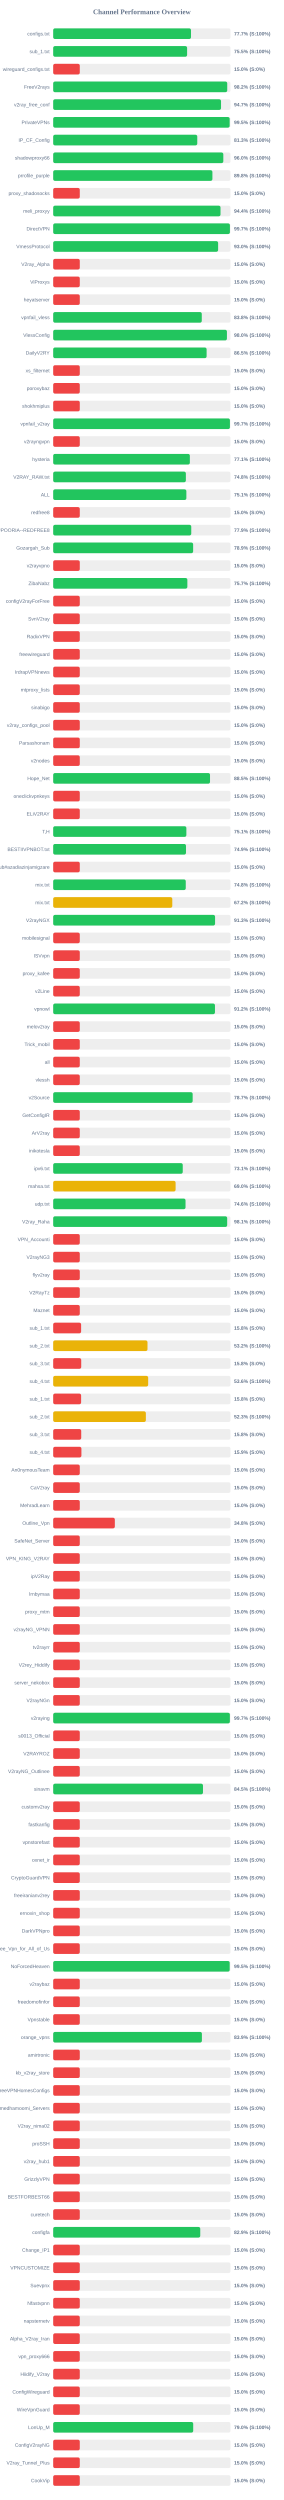
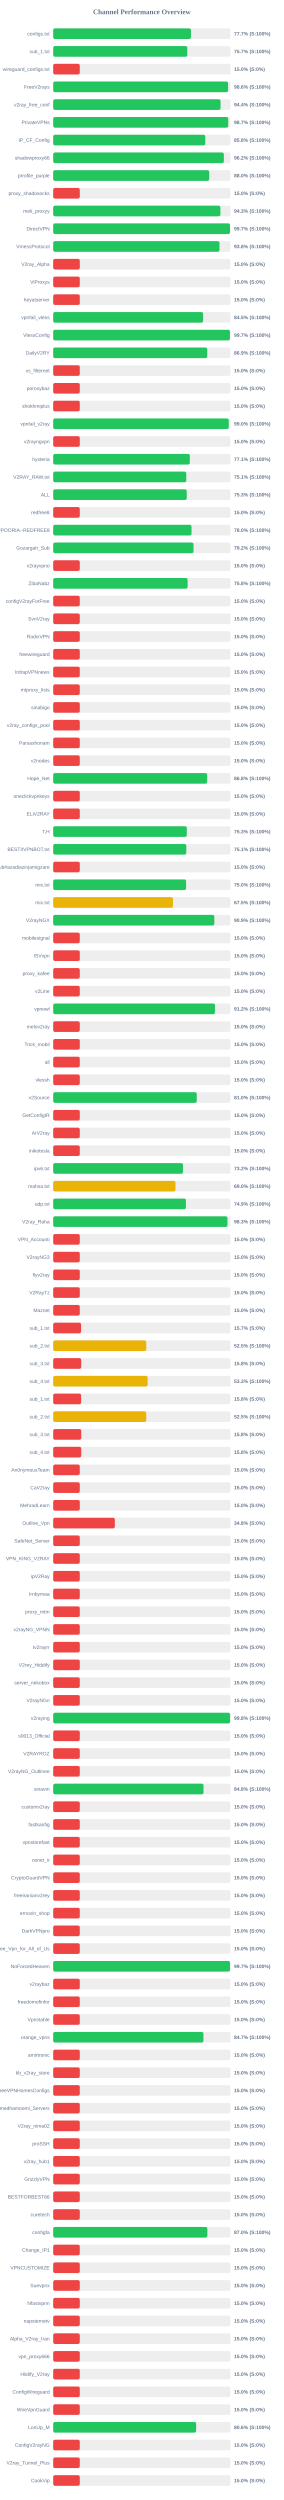
<svg xmlns="http://www.w3.org/2000/svg" width="800" height="7050" version="1.1">
  <style>
        .row { font: 14px Arial; fill: #64748b; }
        .score { font: bold 14px Arial; fill: #64748b; }
    </style>
  <text x="400" y="40" text-anchor="middle" font-size="20px" font-weight="bold" fill="#64748b">Channel Performance Overview</text>
  <rect x="150" y="80" width="500" height="30" fill="#eee" rx="5" />
-   <rect x="150" y="80" width="388.6" height="30" fill="#22c55e" rx="5" />
+   <rect x="150" y="80" width="388.5" height="30" fill="#22c55e" rx="5" />
  <text x="140" y="100" text-anchor="end" class="row">configs.txt</text>
  <text x="660" y="100" text-anchor="start" class="score">77.7% (S:100%)</text>
  <rect x="150" y="130" width="500" height="30" fill="#eee" rx="5" />
-   <rect x="150" y="130" width="377.65" height="30" fill="#22c55e" rx="5" />
+   <rect x="150" y="130" width="378.3" height="30" fill="#22c55e" rx="5" />
  <text x="140" y="150" text-anchor="end" class="row">sub_1.txt</text>
-   <text x="660" y="150" text-anchor="start" class="score">75.5% (S:100%)</text>
+   <text x="660" y="150" text-anchor="start" class="score">75.7% (S:100%)</text>
  <rect x="150" y="180" width="500" height="30" fill="#eee" rx="5" />
  <rect x="150" y="180" width="75.0" height="30" fill="#ef4444" rx="5" />
  <text x="140" y="200" text-anchor="end" class="row">wireguard_configs.txt</text>
  <text x="660" y="200" text-anchor="start" class="score">15.0% (S:0%)</text>
  <rect x="150" y="230" width="500" height="30" fill="#eee" rx="5" />
-   <rect x="150" y="230" width="490.8" height="30" fill="#22c55e" rx="5" />
+   <rect x="150" y="230" width="493.2" height="30" fill="#22c55e" rx="5" />
  <text x="140" y="250" text-anchor="end" class="row">FreeV2rays</text>
-   <text x="660" y="250" text-anchor="start" class="score">98.2% (S:100%)</text>
+   <text x="660" y="250" text-anchor="start" class="score">98.6% (S:100%)</text>
  <rect x="150" y="280" width="500" height="30" fill="#eee" rx="5" />
-   <rect x="150" y="280" width="473.3" height="30" fill="#22c55e" rx="5" />
+   <rect x="150" y="280" width="471.95" height="30" fill="#22c55e" rx="5" />
  <text x="140" y="300" text-anchor="end" class="row">v2ray_free_conf</text>
-   <text x="660" y="300" text-anchor="start" class="score">94.7% (S:100%)</text>
+   <text x="660" y="300" text-anchor="start" class="score">94.4% (S:100%)</text>
  <rect x="150" y="330" width="500" height="30" fill="#eee" rx="5" />
-   <rect x="150" y="330" width="497.65" height="30" fill="#22c55e" rx="5" />
+   <rect x="150" y="330" width="493.6" height="30" fill="#22c55e" rx="5" />
  <text x="140" y="350" text-anchor="end" class="row">PrivateVPNs</text>
-   <text x="660" y="350" text-anchor="start" class="score">99.5% (S:100%)</text>
+   <text x="660" y="350" text-anchor="start" class="score">98.7% (S:100%)</text>
  <rect x="150" y="380" width="500" height="30" fill="#eee" rx="5" />
-   <rect x="150" y="380" width="406.3" height="30" fill="#22c55e" rx="5" />
+   <rect x="150" y="380" width="429.0" height="30" fill="#22c55e" rx="5" />
  <text x="140" y="400" text-anchor="end" class="row">IP_CF_Config</text>
-   <text x="660" y="400" text-anchor="start" class="score">81.3% (S:100%)</text>
+   <text x="660" y="400" text-anchor="start" class="score">85.8% (S:100%)</text>
  <rect x="150" y="430" width="500" height="30" fill="#eee" rx="5" />
-   <rect x="150" y="430" width="479.75" height="30" fill="#22c55e" rx="5" />
+   <rect x="150" y="430" width="481.25" height="30" fill="#22c55e" rx="5" />
  <text x="140" y="450" text-anchor="end" class="row">shadowproxy66</text>
-   <text x="660" y="450" text-anchor="start" class="score">96.0% (S:100%)</text>
+   <text x="660" y="450" text-anchor="start" class="score">96.2% (S:100%)</text>
  <rect x="150" y="480" width="500" height="30" fill="#eee" rx="5" />
-   <rect x="150" y="480" width="449.0" height="30" fill="#22c55e" rx="5" />
+   <rect x="150" y="480" width="440.05" height="30" fill="#22c55e" rx="5" />
  <text x="140" y="500" text-anchor="end" class="row">prrofile_purple</text>
-   <text x="660" y="500" text-anchor="start" class="score">89.8% (S:100%)</text>
+   <text x="660" y="500" text-anchor="start" class="score">88.0% (S:100%)</text>
  <rect x="150" y="530" width="500" height="30" fill="#eee" rx="5" />
  <rect x="150" y="530" width="75.0" height="30" fill="#ef4444" rx="5" />
  <text x="140" y="550" text-anchor="end" class="row">proxy_shadosocks</text>
  <text x="660" y="550" text-anchor="start" class="score">15.0% (S:0%)</text>
  <rect x="150" y="580" width="500" height="30" fill="#eee" rx="5" />
-   <rect x="150" y="580" width="471.85" height="30" fill="#22c55e" rx="5" />
+   <rect x="150" y="580" width="471.55" height="30" fill="#22c55e" rx="5" />
  <text x="140" y="600" text-anchor="end" class="row">meli_proxyy</text>
-   <text x="660" y="600" text-anchor="start" class="score">94.4% (S:100%)</text>
+   <text x="660" y="600" text-anchor="start" class="score">94.3% (S:100%)</text>
  <rect x="150" y="630" width="500" height="30" fill="#eee" rx="5" />
-   <rect x="150" y="630" width="498.4" height="30" fill="#22c55e" rx="5" />
+   <rect x="150" y="630" width="498.6" height="30" fill="#22c55e" rx="5" />
  <text x="140" y="650" text-anchor="end" class="row">DirectVPN</text>
  <text x="660" y="650" text-anchor="start" class="score">99.7% (S:100%)</text>
  <rect x="150" y="680" width="500" height="30" fill="#eee" rx="5" />
-   <rect x="150" y="680" width="465.1" height="30" fill="#22c55e" rx="5" />
+   <rect x="150" y="680" width="469.0" height="30" fill="#22c55e" rx="5" />
  <text x="140" y="700" text-anchor="end" class="row">VmessProtocol</text>
-   <text x="660" y="700" text-anchor="start" class="score">93.0% (S:100%)</text>
+   <text x="660" y="700" text-anchor="start" class="score">93.8% (S:100%)</text>
  <rect x="150" y="730" width="500" height="30" fill="#eee" rx="5" />
  <rect x="150" y="730" width="75.0" height="30" fill="#ef4444" rx="5" />
  <text x="140" y="750" text-anchor="end" class="row">V2ray_Alpha</text>
  <text x="660" y="750" text-anchor="start" class="score">15.0% (S:0%)</text>
  <rect x="150" y="780" width="500" height="30" fill="#eee" rx="5" />
  <rect x="150" y="780" width="75.0" height="30" fill="#ef4444" rx="5" />
  <text x="140" y="800" text-anchor="end" class="row">ViProxys</text>
  <text x="660" y="800" text-anchor="start" class="score">15.0% (S:0%)</text>
  <rect x="150" y="830" width="500" height="30" fill="#eee" rx="5" />
  <rect x="150" y="830" width="75.0" height="30" fill="#ef4444" rx="5" />
  <text x="140" y="850" text-anchor="end" class="row">heyatserver</text>
  <text x="660" y="850" text-anchor="start" class="score">15.0% (S:0%)</text>
  <rect x="150" y="880" width="500" height="30" fill="#eee" rx="5" />
-   <rect x="150" y="880" width="419.0" height="30" fill="#22c55e" rx="5" />
+   <rect x="150" y="880" width="422.75" height="30" fill="#22c55e" rx="5" />
  <text x="140" y="900" text-anchor="end" class="row">vpnfail_vless</text>
-   <text x="660" y="900" text-anchor="start" class="score">83.8% (S:100%)</text>
+   <text x="660" y="900" text-anchor="start" class="score">84.5% (S:100%)</text>
  <rect x="150" y="930" width="500" height="30" fill="#eee" rx="5" />
-   <rect x="150" y="930" width="489.95" height="30" fill="#22c55e" rx="5" />
+   <rect x="150" y="930" width="498.4" height="30" fill="#22c55e" rx="5" />
  <text x="140" y="950" text-anchor="end" class="row">VlessConfig</text>
-   <text x="660" y="950" text-anchor="start" class="score">98.0% (S:100%)</text>
+   <text x="660" y="950" text-anchor="start" class="score">99.7% (S:100%)</text>
  <rect x="150" y="980" width="500" height="30" fill="#eee" rx="5" />
-   <rect x="150" y="980" width="432.65" height="30" fill="#22c55e" rx="5" />
+   <rect x="150" y="980" width="434.5" height="30" fill="#22c55e" rx="5" />
  <text x="140" y="1000" text-anchor="end" class="row">DailyV2RY</text>
-   <text x="660" y="1000" text-anchor="start" class="score">86.5% (S:100%)</text>
+   <text x="660" y="1000" text-anchor="start" class="score">86.9% (S:100%)</text>
  <rect x="150" y="1030" width="500" height="30" fill="#eee" rx="5" />
  <rect x="150" y="1030" width="75.0" height="30" fill="#ef4444" rx="5" />
  <text x="140" y="1050" text-anchor="end" class="row">xs_filternet</text>
  <text x="660" y="1050" text-anchor="start" class="score">15.0% (S:0%)</text>
  <rect x="150" y="1080" width="500" height="30" fill="#eee" rx="5" />
  <rect x="150" y="1080" width="75.0" height="30" fill="#ef4444" rx="5" />
  <text x="140" y="1100" text-anchor="end" class="row">poroxybaz</text>
  <text x="660" y="1100" text-anchor="start" class="score">15.0% (S:0%)</text>
  <rect x="150" y="1130" width="500" height="30" fill="#eee" rx="5" />
  <rect x="150" y="1130" width="75.0" height="30" fill="#ef4444" rx="5" />
  <text x="140" y="1150" text-anchor="end" class="row">shokhmiplus</text>
  <text x="660" y="1150" text-anchor="start" class="score">15.0% (S:0%)</text>
  <rect x="150" y="1180" width="500" height="30" fill="#eee" rx="5" />
-   <rect x="150" y="1180" width="498.4" height="30" fill="#22c55e" rx="5" />
+   <rect x="150" y="1180" width="495.05" height="30" fill="#22c55e" rx="5" />
  <text x="140" y="1200" text-anchor="end" class="row">vpnfail_v2ray</text>
-   <text x="660" y="1200" text-anchor="start" class="score">99.7% (S:100%)</text>
+   <text x="660" y="1200" text-anchor="start" class="score">99.0% (S:100%)</text>
  <rect x="150" y="1230" width="500" height="30" fill="#eee" rx="5" />
  <rect x="150" y="1230" width="75.0" height="30" fill="#ef4444" rx="5" />
  <text x="140" y="1250" text-anchor="end" class="row">v2rayngvpn</text>
  <text x="660" y="1250" text-anchor="start" class="score">15.0% (S:0%)</text>
  <rect x="150" y="1280" width="500" height="30" fill="#eee" rx="5" />
-   <rect x="150" y="1280" width="385.4" height="30" fill="#22c55e" rx="5" />
+   <rect x="150" y="1280" width="385.35" height="30" fill="#22c55e" rx="5" />
  <text x="140" y="1300" text-anchor="end" class="row">hysteria</text>
  <text x="660" y="1300" text-anchor="start" class="score">77.1% (S:100%)</text>
  <rect x="150" y="1330" width="500" height="30" fill="#eee" rx="5" />
-   <rect x="150" y="1330" width="374.15" height="30" fill="#22c55e" rx="5" />
+   <rect x="150" y="1330" width="375.35" height="30" fill="#22c55e" rx="5" />
  <text x="140" y="1350" text-anchor="end" class="row">V2RAY_RAW.txt</text>
-   <text x="660" y="1350" text-anchor="start" class="score">74.8% (S:100%)</text>
+   <text x="660" y="1350" text-anchor="start" class="score">75.1% (S:100%)</text>
  <rect x="150" y="1380" width="500" height="30" fill="#eee" rx="5" />
-   <rect x="150" y="1380" width="375.55" height="30" fill="#22c55e" rx="5" />
+   <rect x="150" y="1380" width="376.65" height="30" fill="#22c55e" rx="5" />
  <text x="140" y="1400" text-anchor="end" class="row">ALL</text>
-   <text x="660" y="1400" text-anchor="start" class="score">75.1% (S:100%)</text>
+   <text x="660" y="1400" text-anchor="start" class="score">75.3% (S:100%)</text>
  <rect x="150" y="1430" width="500" height="30" fill="#eee" rx="5" />
  <rect x="150" y="1430" width="75.0" height="30" fill="#ef4444" rx="5" />
  <text x="140" y="1450" text-anchor="end" class="row">redfree8</text>
  <text x="660" y="1450" text-anchor="start" class="score">15.0% (S:0%)</text>
  <rect x="150" y="1480" width="500" height="30" fill="#eee" rx="5" />
-   <rect x="150" y="1480" width="389.35" height="30" fill="#22c55e" rx="5" />
+   <rect x="150" y="1480" width="390.1" height="30" fill="#22c55e" rx="5" />
  <text x="140" y="1500" text-anchor="end" class="row">POORIA--REDFREE8.txt#POORIA--REDFREE8</text>
-   <text x="660" y="1500" text-anchor="start" class="score">77.9% (S:100%)</text>
+   <text x="660" y="1500" text-anchor="start" class="score">78.0% (S:100%)</text>
  <rect x="150" y="1530" width="500" height="30" fill="#eee" rx="5" />
-   <rect x="150" y="1530" width="394.65" height="30" fill="#22c55e" rx="5" />
+   <rect x="150" y="1530" width="395.75" height="30" fill="#22c55e" rx="5" />
  <text x="140" y="1550" text-anchor="end" class="row">Gozargah_Sub</text>
-   <text x="660" y="1550" text-anchor="start" class="score">78.9% (S:100%)</text>
+   <text x="660" y="1550" text-anchor="start" class="score">79.2% (S:100%)</text>
  <rect x="150" y="1580" width="500" height="30" fill="#eee" rx="5" />
  <rect x="150" y="1580" width="75.0" height="30" fill="#ef4444" rx="5" />
  <text x="140" y="1600" text-anchor="end" class="row">v2rayvpno</text>
  <text x="660" y="1600" text-anchor="start" class="score">15.0% (S:0%)</text>
  <rect x="150" y="1630" width="500" height="30" fill="#eee" rx="5" />
-   <rect x="150" y="1630" width="378.35" height="30" fill="#22c55e" rx="5" />
+   <rect x="150" y="1630" width="379.15" height="30" fill="#22c55e" rx="5" />
  <text x="140" y="1650" text-anchor="end" class="row">ZibaNabz</text>
-   <text x="660" y="1650" text-anchor="start" class="score">75.7% (S:100%)</text>
+   <text x="660" y="1650" text-anchor="start" class="score">75.8% (S:100%)</text>
  <rect x="150" y="1680" width="500" height="30" fill="#eee" rx="5" />
  <rect x="150" y="1680" width="75.0" height="30" fill="#ef4444" rx="5" />
  <text x="140" y="1700" text-anchor="end" class="row">configV2rayForFree</text>
  <text x="660" y="1700" text-anchor="start" class="score">15.0% (S:0%)</text>
  <rect x="150" y="1730" width="500" height="30" fill="#eee" rx="5" />
  <rect x="150" y="1730" width="75.0" height="30" fill="#ef4444" rx="5" />
  <text x="140" y="1750" text-anchor="end" class="row">SvnV2ray</text>
  <text x="660" y="1750" text-anchor="start" class="score">15.0% (S:0%)</text>
  <rect x="150" y="1780" width="500" height="30" fill="#eee" rx="5" />
  <rect x="150" y="1780" width="75.0" height="30" fill="#ef4444" rx="5" />
  <text x="140" y="1800" text-anchor="end" class="row">RadixVPN</text>
  <text x="660" y="1800" text-anchor="start" class="score">15.0% (S:0%)</text>
  <rect x="150" y="1830" width="500" height="30" fill="#eee" rx="5" />
  <rect x="150" y="1830" width="75.0" height="30" fill="#ef4444" rx="5" />
  <text x="140" y="1850" text-anchor="end" class="row">freewireguard</text>
  <text x="660" y="1850" text-anchor="start" class="score">15.0% (S:0%)</text>
  <rect x="150" y="1880" width="500" height="30" fill="#eee" rx="5" />
  <rect x="150" y="1880" width="75.0" height="30" fill="#ef4444" rx="5" />
  <text x="140" y="1900" text-anchor="end" class="row">IrdrapVPNnews</text>
  <text x="660" y="1900" text-anchor="start" class="score">15.0% (S:0%)</text>
  <rect x="150" y="1930" width="500" height="30" fill="#eee" rx="5" />
  <rect x="150" y="1930" width="75.0" height="30" fill="#ef4444" rx="5" />
  <text x="140" y="1950" text-anchor="end" class="row">mtproxy_lists</text>
  <text x="660" y="1950" text-anchor="start" class="score">15.0% (S:0%)</text>
  <rect x="150" y="1980" width="500" height="30" fill="#eee" rx="5" />
  <rect x="150" y="1980" width="75.0" height="30" fill="#ef4444" rx="5" />
  <text x="140" y="2000" text-anchor="end" class="row">sinabigo</text>
  <text x="660" y="2000" text-anchor="start" class="score">15.0% (S:0%)</text>
  <rect x="150" y="2030" width="500" height="30" fill="#eee" rx="5" />
  <rect x="150" y="2030" width="75.0" height="30" fill="#ef4444" rx="5" />
  <text x="140" y="2050" text-anchor="end" class="row">v2ray_configs_pool</text>
  <text x="660" y="2050" text-anchor="start" class="score">15.0% (S:0%)</text>
  <rect x="150" y="2080" width="500" height="30" fill="#eee" rx="5" />
  <rect x="150" y="2080" width="75.0" height="30" fill="#ef4444" rx="5" />
  <text x="140" y="2100" text-anchor="end" class="row">Parsashonam</text>
  <text x="660" y="2100" text-anchor="start" class="score">15.0% (S:0%)</text>
  <rect x="150" y="2130" width="500" height="30" fill="#eee" rx="5" />
  <rect x="150" y="2130" width="75.0" height="30" fill="#ef4444" rx="5" />
  <text x="140" y="2150" text-anchor="end" class="row">v2nodes</text>
  <text x="660" y="2150" text-anchor="start" class="score">15.0% (S:0%)</text>
  <rect x="150" y="2180" width="500" height="30" fill="#eee" rx="5" />
-   <rect x="150" y="2180" width="442.25" height="30" fill="#22c55e" rx="5" />
+   <rect x="150" y="2180" width="434.2" height="30" fill="#22c55e" rx="5" />
  <text x="140" y="2200" text-anchor="end" class="row">Hope_Net</text>
-   <text x="660" y="2200" text-anchor="start" class="score">88.5% (S:100%)</text>
+   <text x="660" y="2200" text-anchor="start" class="score">86.8% (S:100%)</text>
  <rect x="150" y="2230" width="500" height="30" fill="#eee" rx="5" />
  <rect x="150" y="2230" width="75.0" height="30" fill="#ef4444" rx="5" />
  <text x="140" y="2250" text-anchor="end" class="row">oneclickvpnkeys</text>
  <text x="660" y="2250" text-anchor="start" class="score">15.0% (S:0%)</text>
  <rect x="150" y="2280" width="500" height="30" fill="#eee" rx="5" />
  <rect x="150" y="2280" width="75.0" height="30" fill="#ef4444" rx="5" />
  <text x="140" y="2300" text-anchor="end" class="row">ELiV2RAY</text>
  <text x="660" y="2300" text-anchor="start" class="score">15.0% (S:0%)</text>
  <rect x="150" y="2330" width="500" height="30" fill="#eee" rx="5" />
-   <rect x="150" y="2330" width="375.55" height="30" fill="#22c55e" rx="5" />
+   <rect x="150" y="2330" width="376.75" height="30" fill="#22c55e" rx="5" />
  <text x="140" y="2350" text-anchor="end" class="row">T,H</text>
-   <text x="660" y="2350" text-anchor="start" class="score">75.1% (S:100%)</text>
+   <text x="660" y="2350" text-anchor="start" class="score">75.3% (S:100%)</text>
  <rect x="150" y="2380" width="500" height="30" fill="#eee" rx="5" />
-   <rect x="150" y="2380" width="374.5" height="30" fill="#22c55e" rx="5" />
+   <rect x="150" y="2380" width="375.4" height="30" fill="#22c55e" rx="5" />
  <text x="140" y="2400" text-anchor="end" class="row">BESTIIVPNBOT.txt</text>
-   <text x="660" y="2400" text-anchor="start" class="score">74.9% (S:100%)</text>
+   <text x="660" y="2400" text-anchor="start" class="score">75.1% (S:100%)</text>
  <rect x="150" y="2430" width="500" height="30" fill="#eee" rx="5" />
  <rect x="150" y="2430" width="75.0" height="30" fill="#ef4444" rx="5" />
  <text x="140" y="2450" text-anchor="end" class="row">Sub#azadiazinjamigzare</text>
  <text x="660" y="2450" text-anchor="start" class="score">15.0% (S:0%)</text>
  <rect x="150" y="2480" width="500" height="30" fill="#eee" rx="5" />
-   <rect x="150" y="2480" width="373.85" height="30" fill="#22c55e" rx="5" />
+   <rect x="150" y="2480" width="374.8" height="30" fill="#22c55e" rx="5" />
  <text x="140" y="2500" text-anchor="end" class="row">mix.txt</text>
-   <text x="660" y="2500" text-anchor="start" class="score">74.8% (S:100%)</text>
+   <text x="660" y="2500" text-anchor="start" class="score">75.0% (S:100%)</text>
  <rect x="150" y="2530" width="500" height="30" fill="#eee" rx="5" />
-   <rect x="150" y="2530" width="335.85" height="30" fill="#eab308" rx="5" />
+   <rect x="150" y="2530" width="337.75" height="30" fill="#eab308" rx="5" />
  <text x="140" y="2550" text-anchor="end" class="row">mix.txt</text>
-   <text x="660" y="2550" text-anchor="start" class="score">67.2% (S:100%)</text>
+   <text x="660" y="2550" text-anchor="start" class="score">67.5% (S:100%)</text>
  <rect x="150" y="2580" width="500" height="30" fill="#eee" rx="5" />
-   <rect x="150" y="2580" width="456.5" height="30" fill="#22c55e" rx="5" />
+   <rect x="150" y="2580" width="454.45" height="30" fill="#22c55e" rx="5" />
  <text x="140" y="2600" text-anchor="end" class="row">V2rayNGX</text>
-   <text x="660" y="2600" text-anchor="start" class="score">91.3% (S:100%)</text>
+   <text x="660" y="2600" text-anchor="start" class="score">90.9% (S:100%)</text>
  <rect x="150" y="2630" width="500" height="30" fill="#eee" rx="5" />
  <rect x="150" y="2630" width="75.0" height="30" fill="#ef4444" rx="5" />
  <text x="140" y="2650" text-anchor="end" class="row">mobilesignal</text>
  <text x="660" y="2650" text-anchor="start" class="score">15.0% (S:0%)</text>
  <rect x="150" y="2680" width="500" height="30" fill="#eee" rx="5" />
  <rect x="150" y="2680" width="75.0" height="30" fill="#ef4444" rx="5" />
  <text x="140" y="2700" text-anchor="end" class="row">ISVvpn</text>
  <text x="660" y="2700" text-anchor="start" class="score">15.0% (S:0%)</text>
  <rect x="150" y="2730" width="500" height="30" fill="#eee" rx="5" />
  <rect x="150" y="2730" width="75.0" height="30" fill="#ef4444" rx="5" />
  <text x="140" y="2750" text-anchor="end" class="row">proxy_kafee</text>
  <text x="660" y="2750" text-anchor="start" class="score">15.0% (S:0%)</text>
  <rect x="150" y="2780" width="500" height="30" fill="#eee" rx="5" />
  <rect x="150" y="2780" width="75.0" height="30" fill="#ef4444" rx="5" />
  <text x="140" y="2800" text-anchor="end" class="row">v2Line</text>
  <text x="660" y="2800" text-anchor="start" class="score">15.0% (S:0%)</text>
  <rect x="150" y="2830" width="500" height="30" fill="#eee" rx="5" />
  <rect x="150" y="2830" width="456.2" height="30" fill="#22c55e" rx="5" />
  <text x="140" y="2850" text-anchor="end" class="row">vpnowl</text>
  <text x="660" y="2850" text-anchor="start" class="score">91.2% (S:100%)</text>
  <rect x="150" y="2880" width="500" height="30" fill="#eee" rx="5" />
  <rect x="150" y="2880" width="75.0" height="30" fill="#ef4444" rx="5" />
  <text x="140" y="2900" text-anchor="end" class="row">melov2ray</text>
  <text x="660" y="2900" text-anchor="start" class="score">15.0% (S:0%)</text>
  <rect x="150" y="2930" width="500" height="30" fill="#eee" rx="5" />
  <rect x="150" y="2930" width="75.0" height="30" fill="#ef4444" rx="5" />
  <text x="140" y="2950" text-anchor="end" class="row">Trick_mobil</text>
  <text x="660" y="2950" text-anchor="start" class="score">15.0% (S:0%)</text>
  <rect x="150" y="2980" width="500" height="30" fill="#eee" rx="5" />
  <rect x="150" y="2980" width="75.0" height="30" fill="#ef4444" rx="5" />
  <text x="140" y="3000" text-anchor="end" class="row">all</text>
  <text x="660" y="3000" text-anchor="start" class="score">15.0% (S:0%)</text>
  <rect x="150" y="3030" width="500" height="30" fill="#eee" rx="5" />
  <rect x="150" y="3030" width="75.0" height="30" fill="#ef4444" rx="5" />
  <text x="140" y="3050" text-anchor="end" class="row">vlessh</text>
  <text x="660" y="3050" text-anchor="start" class="score">15.0% (S:0%)</text>
  <rect x="150" y="3080" width="500" height="30" fill="#eee" rx="5" />
-   <rect x="150" y="3080" width="393.3" height="30" fill="#22c55e" rx="5" />
+   <rect x="150" y="3080" width="404.85" height="30" fill="#22c55e" rx="5" />
  <text x="140" y="3100" text-anchor="end" class="row">v2Source</text>
-   <text x="660" y="3100" text-anchor="start" class="score">78.7% (S:100%)</text>
+   <text x="660" y="3100" text-anchor="start" class="score">81.0% (S:100%)</text>
  <rect x="150" y="3130" width="500" height="30" fill="#eee" rx="5" />
  <rect x="150" y="3130" width="75.0" height="30" fill="#ef4444" rx="5" />
  <text x="140" y="3150" text-anchor="end" class="row">GetConfigIR</text>
  <text x="660" y="3150" text-anchor="start" class="score">15.0% (S:0%)</text>
  <rect x="150" y="3180" width="500" height="30" fill="#eee" rx="5" />
  <rect x="150" y="3180" width="75.0" height="30" fill="#ef4444" rx="5" />
  <text x="140" y="3200" text-anchor="end" class="row">ArV2ray</text>
  <text x="660" y="3200" text-anchor="start" class="score">15.0% (S:0%)</text>
  <rect x="150" y="3230" width="500" height="30" fill="#eee" rx="5" />
  <rect x="150" y="3230" width="75.0" height="30" fill="#ef4444" rx="5" />
  <text x="140" y="3250" text-anchor="end" class="row">inikotesla</text>
  <text x="660" y="3250" text-anchor="start" class="score">15.0% (S:0%)</text>
  <rect x="150" y="3280" width="500" height="30" fill="#eee" rx="5" />
-   <rect x="150" y="3280" width="365.35" height="30" fill="#22c55e" rx="5" />
+   <rect x="150" y="3280" width="366.05" height="30" fill="#22c55e" rx="5" />
  <text x="140" y="3300" text-anchor="end" class="row">ipv6.txt</text>
-   <text x="660" y="3300" text-anchor="start" class="score">73.1% (S:100%)</text>
+   <text x="660" y="3300" text-anchor="start" class="score">73.2% (S:100%)</text>
  <rect x="150" y="3330" width="500" height="30" fill="#eee" rx="5" />
-   <rect x="150" y="3330" width="345.2" height="30" fill="#eab308" rx="5" />
+   <rect x="150" y="3330" width="344.8" height="30" fill="#eab308" rx="5" />
  <text x="140" y="3350" text-anchor="end" class="row">mahsa.txt</text>
  <text x="660" y="3350" text-anchor="start" class="score">69.0% (S:100%)</text>
  <rect x="150" y="3380" width="500" height="30" fill="#eee" rx="5" />
-   <rect x="150" y="3380" width="373.2" height="30" fill="#22c55e" rx="5" />
+   <rect x="150" y="3380" width="374.3" height="30" fill="#22c55e" rx="5" />
  <text x="140" y="3400" text-anchor="end" class="row">udp.txt</text>
-   <text x="660" y="3400" text-anchor="start" class="score">74.6% (S:100%)</text>
+   <text x="660" y="3400" text-anchor="start" class="score">74.9% (S:100%)</text>
  <rect x="150" y="3430" width="500" height="30" fill="#eee" rx="5" />
-   <rect x="150" y="3430" width="490.65" height="30" fill="#22c55e" rx="5" />
+   <rect x="150" y="3430" width="491.45" height="30" fill="#22c55e" rx="5" />
  <text x="140" y="3450" text-anchor="end" class="row">V2ray_Raha</text>
-   <text x="660" y="3450" text-anchor="start" class="score">98.1% (S:100%)</text>
+   <text x="660" y="3450" text-anchor="start" class="score">98.3% (S:100%)</text>
  <rect x="150" y="3480" width="500" height="30" fill="#eee" rx="5" />
  <rect x="150" y="3480" width="75.0" height="30" fill="#ef4444" rx="5" />
  <text x="140" y="3500" text-anchor="end" class="row">VPN_Accounti</text>
  <text x="660" y="3500" text-anchor="start" class="score">15.0% (S:0%)</text>
  <rect x="150" y="3530" width="500" height="30" fill="#eee" rx="5" />
  <rect x="150" y="3530" width="75.0" height="30" fill="#ef4444" rx="5" />
  <text x="140" y="3550" text-anchor="end" class="row">V2rayNG3</text>
  <text x="660" y="3550" text-anchor="start" class="score">15.0% (S:0%)</text>
  <rect x="150" y="3580" width="500" height="30" fill="#eee" rx="5" />
  <rect x="150" y="3580" width="75.0" height="30" fill="#ef4444" rx="5" />
  <text x="140" y="3600" text-anchor="end" class="row">flyv2ray</text>
  <text x="660" y="3600" text-anchor="start" class="score">15.0% (S:0%)</text>
  <rect x="150" y="3630" width="500" height="30" fill="#eee" rx="5" />
  <rect x="150" y="3630" width="75.0" height="30" fill="#ef4444" rx="5" />
  <text x="140" y="3650" text-anchor="end" class="row">V2RayTz</text>
  <text x="660" y="3650" text-anchor="start" class="score">15.0% (S:0%)</text>
  <rect x="150" y="3680" width="500" height="30" fill="#eee" rx="5" />
  <rect x="150" y="3680" width="75.0" height="30" fill="#ef4444" rx="5" />
  <text x="140" y="3700" text-anchor="end" class="row">Maznet</text>
  <text x="660" y="3700" text-anchor="start" class="score">15.0% (S:0%)</text>
  <rect x="150" y="3730" width="500" height="30" fill="#eee" rx="5" />
-   <rect x="150" y="3730" width="78.75" height="30" fill="#ef4444" rx="5" />
+   <rect x="150" y="3730" width="78.65" height="30" fill="#ef4444" rx="5" />
  <text x="140" y="3750" text-anchor="end" class="row">sub_1.txt</text>
-   <text x="660" y="3750" text-anchor="start" class="score">15.8% (S:0%)</text>
+   <text x="660" y="3750" text-anchor="start" class="score">15.7% (S:0%)</text>
  <rect x="150" y="3780" width="500" height="30" fill="#eee" rx="5" />
-   <rect x="150" y="3780" width="265.95" height="30" fill="#eab308" rx="5" />
+   <rect x="150" y="3780" width="262.45" height="30" fill="#eab308" rx="5" />
  <text x="140" y="3800" text-anchor="end" class="row">sub_2.txt</text>
-   <text x="660" y="3800" text-anchor="start" class="score">53.2% (S:100%)</text>
+   <text x="660" y="3800" text-anchor="start" class="score">52.5% (S:100%)</text>
  <rect x="150" y="3830" width="500" height="30" fill="#eee" rx="5" />
  <rect x="150" y="3830" width="79.05" height="30" fill="#ef4444" rx="5" />
  <text x="140" y="3850" text-anchor="end" class="row">sub_3.txt</text>
  <text x="660" y="3850" text-anchor="start" class="score">15.8% (S:0%)</text>
  <rect x="150" y="3880" width="500" height="30" fill="#eee" rx="5" />
-   <rect x="150" y="3880" width="267.85" height="30" fill="#eab308" rx="5" />
+   <rect x="150" y="3880" width="266.35" height="30" fill="#eab308" rx="5" />
  <text x="140" y="3900" text-anchor="end" class="row">sub_4.txt</text>
-   <text x="660" y="3900" text-anchor="start" class="score">53.6% (S:100%)</text>
+   <text x="660" y="3900" text-anchor="start" class="score">53.3% (S:100%)</text>
  <rect x="150" y="3930" width="500" height="30" fill="#eee" rx="5" />
  <rect x="150" y="3930" width="78.75" height="30" fill="#ef4444" rx="5" />
  <text x="140" y="3950" text-anchor="end" class="row">sub_1.txt</text>
  <text x="660" y="3950" text-anchor="start" class="score">15.8% (S:0%)</text>
  <rect x="150" y="3980" width="500" height="30" fill="#eee" rx="5" />
-   <rect x="150" y="3980" width="261.35" height="30" fill="#eab308" rx="5" />
+   <rect x="150" y="3980" width="262.45" height="30" fill="#eab308" rx="5" />
  <text x="140" y="4000" text-anchor="end" class="row">sub_2.txt</text>
-   <text x="660" y="4000" text-anchor="start" class="score">52.3% (S:100%)</text>
+   <text x="660" y="4000" text-anchor="start" class="score">52.5% (S:100%)</text>
  <rect x="150" y="4030" width="500" height="30" fill="#eee" rx="5" />
  <rect x="150" y="4030" width="79.05" height="30" fill="#ef4444" rx="5" />
  <text x="140" y="4050" text-anchor="end" class="row">sub_3.txt</text>
  <text x="660" y="4050" text-anchor="start" class="score">15.8% (S:0%)</text>
  <rect x="150" y="4080" width="500" height="30" fill="#eee" rx="5" />
-   <rect x="150" y="4080" width="79.6" height="30" fill="#ef4444" rx="5" />
+   <rect x="150" y="4080" width="79.15" height="30" fill="#ef4444" rx="5" />
  <text x="140" y="4100" text-anchor="end" class="row">sub_4.txt</text>
-   <text x="660" y="4100" text-anchor="start" class="score">15.9% (S:0%)</text>
+   <text x="660" y="4100" text-anchor="start" class="score">15.8% (S:0%)</text>
  <rect x="150" y="4130" width="500" height="30" fill="#eee" rx="5" />
  <rect x="150" y="4130" width="75.0" height="30" fill="#ef4444" rx="5" />
  <text x="140" y="4150" text-anchor="end" class="row">An0nymousTeam</text>
  <text x="660" y="4150" text-anchor="start" class="score">15.0% (S:0%)</text>
  <rect x="150" y="4180" width="500" height="30" fill="#eee" rx="5" />
  <rect x="150" y="4180" width="75.0" height="30" fill="#ef4444" rx="5" />
  <text x="140" y="4200" text-anchor="end" class="row">CaV2ray</text>
  <text x="660" y="4200" text-anchor="start" class="score">15.0% (S:0%)</text>
  <rect x="150" y="4230" width="500" height="30" fill="#eee" rx="5" />
  <rect x="150" y="4230" width="75.0" height="30" fill="#ef4444" rx="5" />
  <text x="140" y="4250" text-anchor="end" class="row">MehradLearn</text>
  <text x="660" y="4250" text-anchor="start" class="score">15.0% (S:0%)</text>
  <rect x="150" y="4280" width="500" height="30" fill="#eee" rx="5" />
  <rect x="150" y="4280" width="173.85" height="30" fill="#ef4444" rx="5" />
  <text x="140" y="4300" text-anchor="end" class="row">Outline_Vpn</text>
  <text x="660" y="4300" text-anchor="start" class="score">34.8% (S:0%)</text>
  <rect x="150" y="4330" width="500" height="30" fill="#eee" rx="5" />
  <rect x="150" y="4330" width="75.0" height="30" fill="#ef4444" rx="5" />
  <text x="140" y="4350" text-anchor="end" class="row">SafeNet_Server</text>
  <text x="660" y="4350" text-anchor="start" class="score">15.0% (S:0%)</text>
  <rect x="150" y="4380" width="500" height="30" fill="#eee" rx="5" />
  <rect x="150" y="4380" width="75.0" height="30" fill="#ef4444" rx="5" />
  <text x="140" y="4400" text-anchor="end" class="row">VPN_KING_V2RAY</text>
  <text x="660" y="4400" text-anchor="start" class="score">15.0% (S:0%)</text>
  <rect x="150" y="4430" width="500" height="30" fill="#eee" rx="5" />
  <rect x="150" y="4430" width="75.0" height="30" fill="#ef4444" rx="5" />
  <text x="140" y="4450" text-anchor="end" class="row">ipV2Ray</text>
  <text x="660" y="4450" text-anchor="start" class="score">15.0% (S:0%)</text>
  <rect x="150" y="4480" width="500" height="30" fill="#eee" rx="5" />
  <rect x="150" y="4480" width="75.0" height="30" fill="#ef4444" rx="5" />
  <text x="140" y="4500" text-anchor="end" class="row">lrnbymaa</text>
  <text x="660" y="4500" text-anchor="start" class="score">15.0% (S:0%)</text>
  <rect x="150" y="4530" width="500" height="30" fill="#eee" rx="5" />
  <rect x="150" y="4530" width="75.0" height="30" fill="#ef4444" rx="5" />
  <text x="140" y="4550" text-anchor="end" class="row">proxy_mtm</text>
  <text x="660" y="4550" text-anchor="start" class="score">15.0% (S:0%)</text>
  <rect x="150" y="4580" width="500" height="30" fill="#eee" rx="5" />
  <rect x="150" y="4580" width="75.0" height="30" fill="#ef4444" rx="5" />
  <text x="140" y="4600" text-anchor="end" class="row">v2rayNG_VPNN</text>
  <text x="660" y="4600" text-anchor="start" class="score">15.0% (S:0%)</text>
  <rect x="150" y="4630" width="500" height="30" fill="#eee" rx="5" />
  <rect x="150" y="4630" width="75.0" height="30" fill="#ef4444" rx="5" />
  <text x="140" y="4650" text-anchor="end" class="row">tv2rayrr</text>
  <text x="660" y="4650" text-anchor="start" class="score">15.0% (S:0%)</text>
  <rect x="150" y="4680" width="500" height="30" fill="#eee" rx="5" />
  <rect x="150" y="4680" width="75.0" height="30" fill="#ef4444" rx="5" />
  <text x="140" y="4700" text-anchor="end" class="row">V2rey_Hiddify</text>
  <text x="660" y="4700" text-anchor="start" class="score">15.0% (S:0%)</text>
  <rect x="150" y="4730" width="500" height="30" fill="#eee" rx="5" />
  <rect x="150" y="4730" width="75.0" height="30" fill="#ef4444" rx="5" />
  <text x="140" y="4750" text-anchor="end" class="row">server_nekobox</text>
  <text x="660" y="4750" text-anchor="start" class="score">15.0% (S:0%)</text>
  <rect x="150" y="4780" width="500" height="30" fill="#eee" rx="5" />
  <rect x="150" y="4780" width="75.0" height="30" fill="#ef4444" rx="5" />
  <text x="140" y="4800" text-anchor="end" class="row">V2rayNGn</text>
  <text x="660" y="4800" text-anchor="start" class="score">15.0% (S:0%)</text>
  <rect x="150" y="4830" width="500" height="30" fill="#eee" rx="5" />
-   <rect x="150" y="4830" width="498.25" height="30" fill="#22c55e" rx="5" />
+   <rect x="150" y="4830" width="498.85" height="30" fill="#22c55e" rx="5" />
  <text x="140" y="4850" text-anchor="end" class="row">v2raying</text>
-   <text x="660" y="4850" text-anchor="start" class="score">99.7% (S:100%)</text>
+   <text x="660" y="4850" text-anchor="start" class="score">99.8% (S:100%)</text>
  <rect x="150" y="4880" width="500" height="30" fill="#eee" rx="5" />
  <rect x="150" y="4880" width="75.0" height="30" fill="#ef4444" rx="5" />
  <text x="140" y="4900" text-anchor="end" class="row">s0013_Official</text>
  <text x="660" y="4900" text-anchor="start" class="score">15.0% (S:0%)</text>
  <rect x="150" y="4930" width="500" height="30" fill="#eee" rx="5" />
  <rect x="150" y="4930" width="75.0" height="30" fill="#ef4444" rx="5" />
  <text x="140" y="4950" text-anchor="end" class="row">V2RAYROZ</text>
  <text x="660" y="4950" text-anchor="start" class="score">15.0% (S:0%)</text>
  <rect x="150" y="4980" width="500" height="30" fill="#eee" rx="5" />
  <rect x="150" y="4980" width="75.0" height="30" fill="#ef4444" rx="5" />
  <text x="140" y="5000" text-anchor="end" class="row">V2rayNG_Outlinee</text>
  <text x="660" y="5000" text-anchor="start" class="score">15.0% (S:0%)</text>
  <rect x="150" y="5030" width="500" height="30" fill="#eee" rx="5" />
-   <rect x="150" y="5030" width="422.4" height="30" fill="#22c55e" rx="5" />
+   <rect x="150" y="5030" width="423.9" height="30" fill="#22c55e" rx="5" />
  <text x="140" y="5050" text-anchor="end" class="row">sinavm</text>
-   <text x="660" y="5050" text-anchor="start" class="score">84.5% (S:100%)</text>
+   <text x="660" y="5050" text-anchor="start" class="score">84.8% (S:100%)</text>
  <rect x="150" y="5080" width="500" height="30" fill="#eee" rx="5" />
  <rect x="150" y="5080" width="75.0" height="30" fill="#ef4444" rx="5" />
  <text x="140" y="5100" text-anchor="end" class="row">customv2ray</text>
  <text x="660" y="5100" text-anchor="start" class="score">15.0% (S:0%)</text>
  <rect x="150" y="5130" width="500" height="30" fill="#eee" rx="5" />
  <rect x="150" y="5130" width="75.0" height="30" fill="#ef4444" rx="5" />
  <text x="140" y="5150" text-anchor="end" class="row">fastkanfig</text>
  <text x="660" y="5150" text-anchor="start" class="score">15.0% (S:0%)</text>
  <rect x="150" y="5180" width="500" height="30" fill="#eee" rx="5" />
  <rect x="150" y="5180" width="75.0" height="30" fill="#ef4444" rx="5" />
  <text x="140" y="5200" text-anchor="end" class="row">vpnstorefast</text>
  <text x="660" y="5200" text-anchor="start" class="score">15.0% (S:0%)</text>
  <rect x="150" y="5230" width="500" height="30" fill="#eee" rx="5" />
  <rect x="150" y="5230" width="75.0" height="30" fill="#ef4444" rx="5" />
  <text x="140" y="5250" text-anchor="end" class="row">oxnet_ir</text>
  <text x="660" y="5250" text-anchor="start" class="score">15.0% (S:0%)</text>
  <rect x="150" y="5280" width="500" height="30" fill="#eee" rx="5" />
  <rect x="150" y="5280" width="75.0" height="30" fill="#ef4444" rx="5" />
  <text x="140" y="5300" text-anchor="end" class="row">CryptoGuardVPN</text>
  <text x="660" y="5300" text-anchor="start" class="score">15.0% (S:0%)</text>
  <rect x="150" y="5330" width="500" height="30" fill="#eee" rx="5" />
  <rect x="150" y="5330" width="75.0" height="30" fill="#ef4444" rx="5" />
  <text x="140" y="5350" text-anchor="end" class="row">freeiranianv2rey</text>
  <text x="660" y="5350" text-anchor="start" class="score">15.0% (S:0%)</text>
  <rect x="150" y="5380" width="500" height="30" fill="#eee" rx="5" />
  <rect x="150" y="5380" width="75.0" height="30" fill="#ef4444" rx="5" />
  <text x="140" y="5400" text-anchor="end" class="row">ernoxin_shop</text>
  <text x="660" y="5400" text-anchor="start" class="score">15.0% (S:0%)</text>
  <rect x="150" y="5430" width="500" height="30" fill="#eee" rx="5" />
  <rect x="150" y="5430" width="75.0" height="30" fill="#ef4444" rx="5" />
  <text x="140" y="5450" text-anchor="end" class="row">DarkVPNpro</text>
  <text x="660" y="5450" text-anchor="start" class="score">15.0% (S:0%)</text>
  <rect x="150" y="5480" width="500" height="30" fill="#eee" rx="5" />
  <rect x="150" y="5480" width="75.0" height="30" fill="#ef4444" rx="5" />
  <text x="140" y="5500" text-anchor="end" class="row">Free_Vpn_for_All_of_Us</text>
  <text x="660" y="5500" text-anchor="start" class="score">15.0% (S:0%)</text>
  <rect x="150" y="5530" width="500" height="30" fill="#eee" rx="5" />
-   <rect x="150" y="5530" width="497.75" height="30" fill="#22c55e" rx="5" />
+   <rect x="150" y="5530" width="498.65" height="30" fill="#22c55e" rx="5" />
  <text x="140" y="5550" text-anchor="end" class="row">NoForcedHeaven</text>
-   <text x="660" y="5550" text-anchor="start" class="score">99.5% (S:100%)</text>
+   <text x="660" y="5550" text-anchor="start" class="score">99.7% (S:100%)</text>
  <rect x="150" y="5580" width="500" height="30" fill="#eee" rx="5" />
  <rect x="150" y="5580" width="75.0" height="30" fill="#ef4444" rx="5" />
  <text x="140" y="5600" text-anchor="end" class="row">v2raybaz</text>
  <text x="660" y="5600" text-anchor="start" class="score">15.0% (S:0%)</text>
  <rect x="150" y="5630" width="500" height="30" fill="#eee" rx="5" />
  <rect x="150" y="5630" width="75.0" height="30" fill="#ef4444" rx="5" />
  <text x="140" y="5650" text-anchor="end" class="row">freedomofinfor</text>
  <text x="660" y="5650" text-anchor="start" class="score">15.0% (S:0%)</text>
  <rect x="150" y="5680" width="500" height="30" fill="#eee" rx="5" />
  <rect x="150" y="5680" width="75.0" height="30" fill="#ef4444" rx="5" />
  <text x="140" y="5700" text-anchor="end" class="row">Vpnstable</text>
  <text x="660" y="5700" text-anchor="start" class="score">15.0% (S:0%)</text>
  <rect x="150" y="5730" width="500" height="30" fill="#eee" rx="5" />
-   <rect x="150" y="5730" width="419.35" height="30" fill="#22c55e" rx="5" />
+   <rect x="150" y="5730" width="423.65" height="30" fill="#22c55e" rx="5" />
  <text x="140" y="5750" text-anchor="end" class="row">orange_vpns</text>
-   <text x="660" y="5750" text-anchor="start" class="score">83.9% (S:100%)</text>
+   <text x="660" y="5750" text-anchor="start" class="score">84.7% (S:100%)</text>
  <rect x="150" y="5780" width="500" height="30" fill="#eee" rx="5" />
  <rect x="150" y="5780" width="75.0" height="30" fill="#ef4444" rx="5" />
  <text x="140" y="5800" text-anchor="end" class="row">amirtronic</text>
  <text x="660" y="5800" text-anchor="start" class="score">15.0% (S:0%)</text>
  <rect x="150" y="5830" width="500" height="30" fill="#eee" rx="5" />
  <rect x="150" y="5830" width="75.0" height="30" fill="#ef4444" rx="5" />
  <text x="140" y="5850" text-anchor="end" class="row">kb_v2ray_store</text>
  <text x="660" y="5850" text-anchor="start" class="score">15.0% (S:0%)</text>
  <rect x="150" y="5880" width="500" height="30" fill="#eee" rx="5" />
  <rect x="150" y="5880" width="75.0" height="30" fill="#ef4444" rx="5" />
  <text x="140" y="5900" text-anchor="end" class="row">FreeVPNHomesConfigs</text>
  <text x="660" y="5900" text-anchor="start" class="score">15.0% (S:0%)</text>
  <rect x="150" y="5930" width="500" height="30" fill="#eee" rx="5" />
  <rect x="150" y="5930" width="75.0" height="30" fill="#ef4444" rx="5" />
  <text x="140" y="5950" text-anchor="end" class="row">Ahmedhamoomi_Servers</text>
  <text x="660" y="5950" text-anchor="start" class="score">15.0% (S:0%)</text>
  <rect x="150" y="5980" width="500" height="30" fill="#eee" rx="5" />
  <rect x="150" y="5980" width="75.0" height="30" fill="#ef4444" rx="5" />
  <text x="140" y="6000" text-anchor="end" class="row">V2ray_nima02</text>
  <text x="660" y="6000" text-anchor="start" class="score">15.0% (S:0%)</text>
  <rect x="150" y="6030" width="500" height="30" fill="#eee" rx="5" />
  <rect x="150" y="6030" width="75.0" height="30" fill="#ef4444" rx="5" />
  <text x="140" y="6050" text-anchor="end" class="row">proSSH</text>
  <text x="660" y="6050" text-anchor="start" class="score">15.0% (S:0%)</text>
  <rect x="150" y="6080" width="500" height="30" fill="#eee" rx="5" />
  <rect x="150" y="6080" width="75.0" height="30" fill="#ef4444" rx="5" />
  <text x="140" y="6100" text-anchor="end" class="row">v2ray_hub1</text>
  <text x="660" y="6100" text-anchor="start" class="score">15.0% (S:0%)</text>
  <rect x="150" y="6130" width="500" height="30" fill="#eee" rx="5" />
  <rect x="150" y="6130" width="75.0" height="30" fill="#ef4444" rx="5" />
  <text x="140" y="6150" text-anchor="end" class="row">GrizzlyVPN</text>
  <text x="660" y="6150" text-anchor="start" class="score">15.0% (S:0%)</text>
  <rect x="150" y="6180" width="500" height="30" fill="#eee" rx="5" />
  <rect x="150" y="6180" width="75.0" height="30" fill="#ef4444" rx="5" />
  <text x="140" y="6200" text-anchor="end" class="row">BESTFORBEST66</text>
  <text x="660" y="6200" text-anchor="start" class="score">15.0% (S:0%)</text>
  <rect x="150" y="6230" width="500" height="30" fill="#eee" rx="5" />
  <rect x="150" y="6230" width="75.0" height="30" fill="#ef4444" rx="5" />
  <text x="140" y="6250" text-anchor="end" class="row">curetech</text>
  <text x="660" y="6250" text-anchor="start" class="score">15.0% (S:0%)</text>
  <rect x="150" y="6280" width="500" height="30" fill="#eee" rx="5" />
-   <rect x="150" y="6280" width="414.7" height="30" fill="#22c55e" rx="5" />
+   <rect x="150" y="6280" width="434.75" height="30" fill="#22c55e" rx="5" />
  <text x="140" y="6300" text-anchor="end" class="row">configfa</text>
-   <text x="660" y="6300" text-anchor="start" class="score">82.9% (S:100%)</text>
+   <text x="660" y="6300" text-anchor="start" class="score">87.0% (S:100%)</text>
  <rect x="150" y="6330" width="500" height="30" fill="#eee" rx="5" />
  <rect x="150" y="6330" width="75.0" height="30" fill="#ef4444" rx="5" />
  <text x="140" y="6350" text-anchor="end" class="row">Change_IP1</text>
  <text x="660" y="6350" text-anchor="start" class="score">15.0% (S:0%)</text>
  <rect x="150" y="6380" width="500" height="30" fill="#eee" rx="5" />
  <rect x="150" y="6380" width="75.0" height="30" fill="#ef4444" rx="5" />
  <text x="140" y="6400" text-anchor="end" class="row">VPNCUSTOMIZE</text>
  <text x="660" y="6400" text-anchor="start" class="score">15.0% (S:0%)</text>
  <rect x="150" y="6430" width="500" height="30" fill="#eee" rx="5" />
  <rect x="150" y="6430" width="75.0" height="30" fill="#ef4444" rx="5" />
  <text x="140" y="6450" text-anchor="end" class="row">Suevpnx</text>
  <text x="660" y="6450" text-anchor="start" class="score">15.0% (S:0%)</text>
  <rect x="150" y="6480" width="500" height="30" fill="#eee" rx="5" />
  <rect x="150" y="6480" width="75.0" height="30" fill="#ef4444" rx="5" />
  <text x="140" y="6500" text-anchor="end" class="row">Nfastvpnn</text>
  <text x="660" y="6500" text-anchor="start" class="score">15.0% (S:0%)</text>
  <rect x="150" y="6530" width="500" height="30" fill="#eee" rx="5" />
  <rect x="150" y="6530" width="75.0" height="30" fill="#ef4444" rx="5" />
  <text x="140" y="6550" text-anchor="end" class="row">napsternetv</text>
  <text x="660" y="6550" text-anchor="start" class="score">15.0% (S:0%)</text>
  <rect x="150" y="6580" width="500" height="30" fill="#eee" rx="5" />
  <rect x="150" y="6580" width="75.0" height="30" fill="#ef4444" rx="5" />
  <text x="140" y="6600" text-anchor="end" class="row">Alpha_V2ray_Iran</text>
  <text x="660" y="6600" text-anchor="start" class="score">15.0% (S:0%)</text>
  <rect x="150" y="6630" width="500" height="30" fill="#eee" rx="5" />
  <rect x="150" y="6630" width="75.0" height="30" fill="#ef4444" rx="5" />
  <text x="140" y="6650" text-anchor="end" class="row">vpn_proxy666</text>
  <text x="660" y="6650" text-anchor="start" class="score">15.0% (S:0%)</text>
  <rect x="150" y="6680" width="500" height="30" fill="#eee" rx="5" />
  <rect x="150" y="6680" width="75.0" height="30" fill="#ef4444" rx="5" />
  <text x="140" y="6700" text-anchor="end" class="row">Hiidify_V2ray</text>
  <text x="660" y="6700" text-anchor="start" class="score">15.0% (S:0%)</text>
  <rect x="150" y="6730" width="500" height="30" fill="#eee" rx="5" />
  <rect x="150" y="6730" width="75.0" height="30" fill="#ef4444" rx="5" />
  <text x="140" y="6750" text-anchor="end" class="row">ConfigWireguard</text>
  <text x="660" y="6750" text-anchor="start" class="score">15.0% (S:0%)</text>
  <rect x="150" y="6780" width="500" height="30" fill="#eee" rx="5" />
  <rect x="150" y="6780" width="75.0" height="30" fill="#ef4444" rx="5" />
  <text x="140" y="6800" text-anchor="end" class="row">WireVpnGuard</text>
  <text x="660" y="6800" text-anchor="start" class="score">15.0% (S:0%)</text>
  <rect x="150" y="6830" width="500" height="30" fill="#eee" rx="5" />
-   <rect x="150" y="6830" width="394.85" height="30" fill="#22c55e" rx="5" />
+   <rect x="150" y="6830" width="403.05" height="30" fill="#22c55e" rx="5" />
  <text x="140" y="6850" text-anchor="end" class="row">LonUp_M</text>
-   <text x="660" y="6850" text-anchor="start" class="score">79.0% (S:100%)</text>
+   <text x="660" y="6850" text-anchor="start" class="score">80.6% (S:100%)</text>
  <rect x="150" y="6880" width="500" height="30" fill="#eee" rx="5" />
  <rect x="150" y="6880" width="75.0" height="30" fill="#ef4444" rx="5" />
  <text x="140" y="6900" text-anchor="end" class="row">ConfigV2rayNG</text>
  <text x="660" y="6900" text-anchor="start" class="score">15.0% (S:0%)</text>
  <rect x="150" y="6930" width="500" height="30" fill="#eee" rx="5" />
  <rect x="150" y="6930" width="75.0" height="30" fill="#ef4444" rx="5" />
  <text x="140" y="6950" text-anchor="end" class="row">V2ray_Tunnel_Plus</text>
  <text x="660" y="6950" text-anchor="start" class="score">15.0% (S:0%)</text>
  <rect x="150" y="6980" width="500" height="30" fill="#eee" rx="5" />
  <rect x="150" y="6980" width="75.0" height="30" fill="#ef4444" rx="5" />
  <text x="140" y="7000" text-anchor="end" class="row">CookVip</text>
  <text x="660" y="7000" text-anchor="start" class="score">15.0% (S:0%)</text>
</svg>
